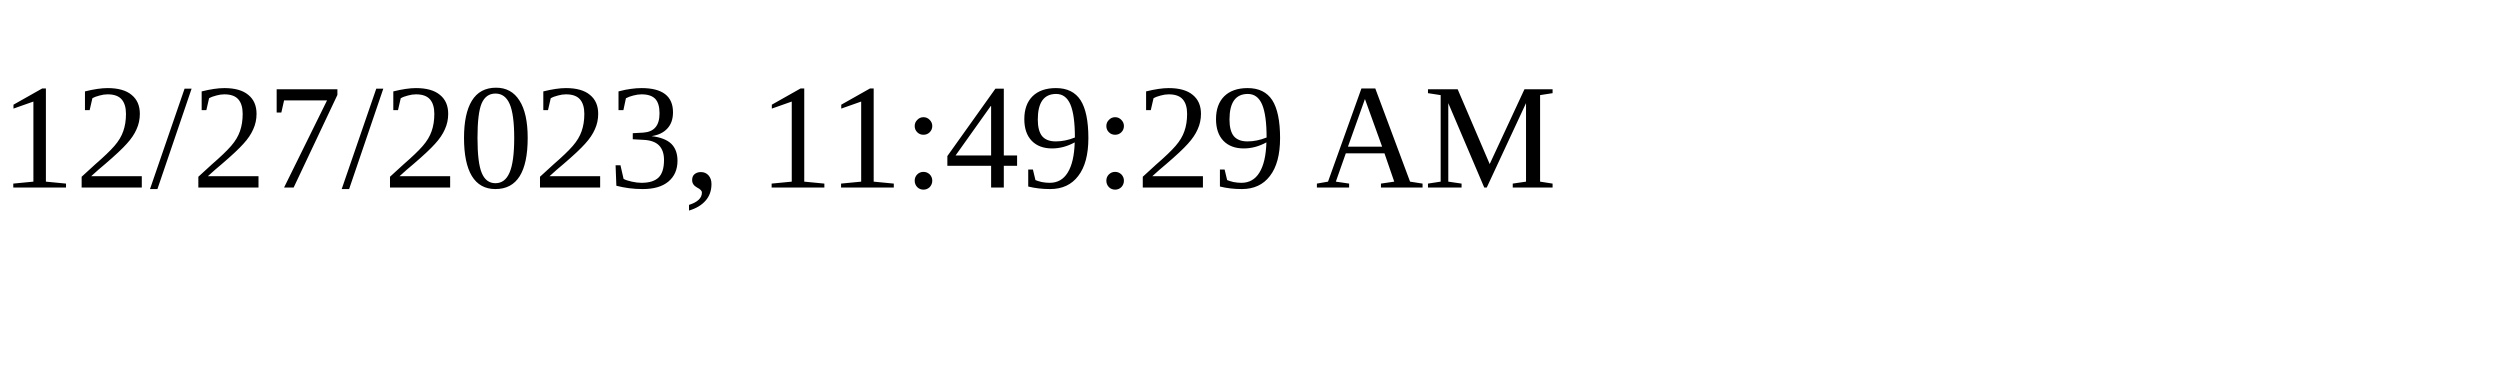
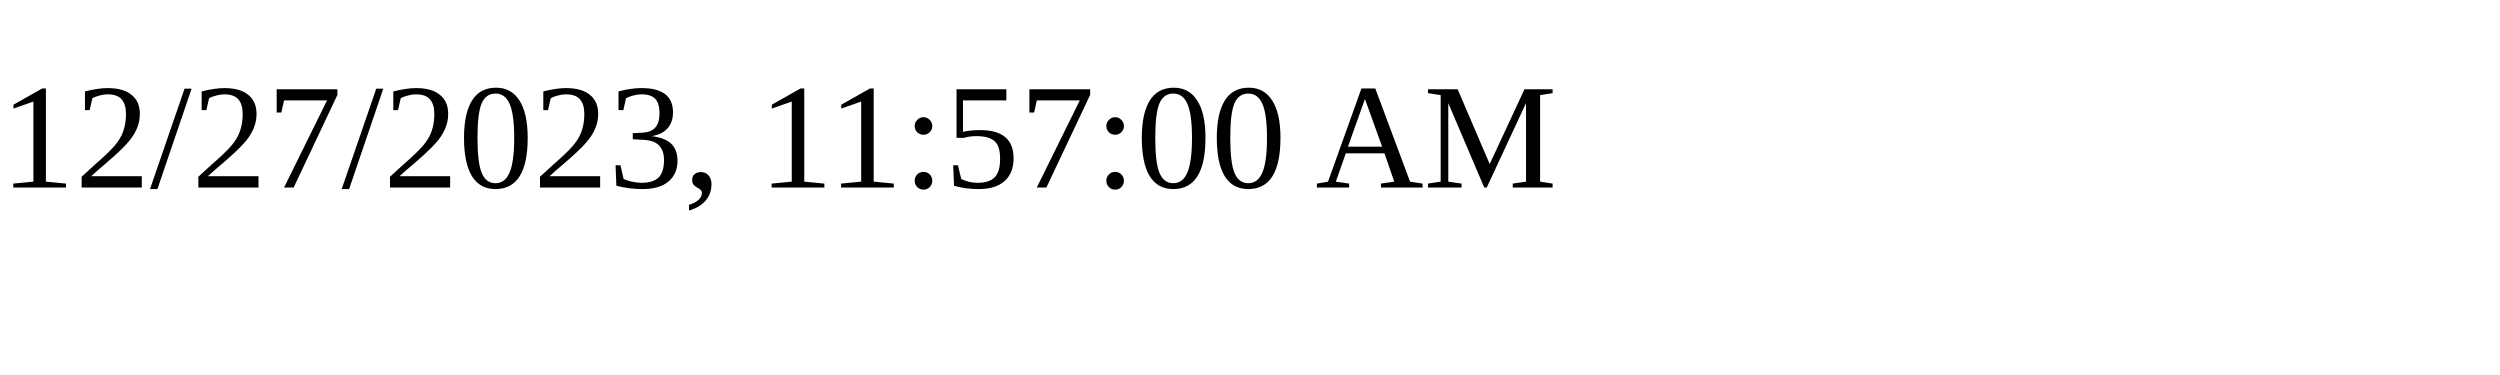
<svg xmlns="http://www.w3.org/2000/svg" height="30" width="200">
-   <text x="0" y="15">12/27/2023, 11:49:29 AM</text>
+   <text x="0" y="15">12/27/2023, 11:57:00 AM</text>
</svg>
